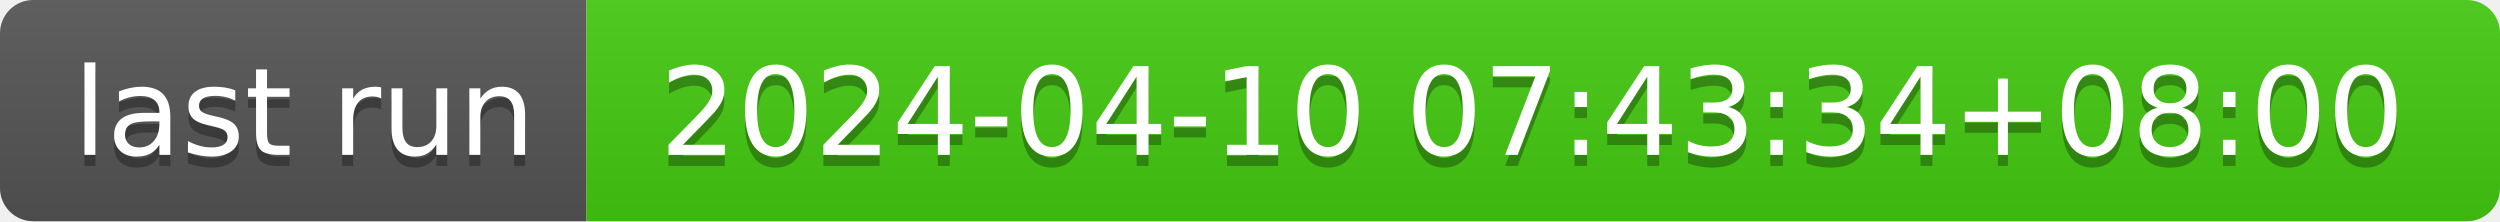
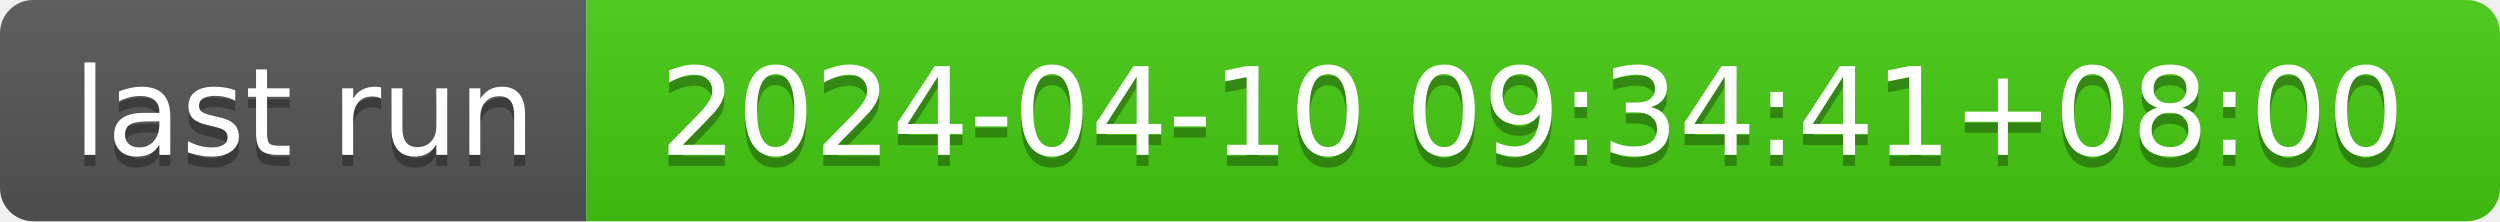
- <svg xmlns="http://www.w3.org/2000/svg" width="226" height="20" role="img" aria-label="last run: 2024-04-10 07:43:34+08:00">
+ <svg xmlns="http://www.w3.org/2000/svg" width="226" height="20" role="img" aria-label="last run: 2024-04-10 09:34:41+08:00">
  <linearGradient id="s" x2="0" y2="100%">
    <stop offset="0" stop-color="#bbb" stop-opacity=".1" />
    <stop offset="1" stop-opacity=".1" />
  </linearGradient>
  <clipPath id="r">
    <rect width="226" height="20" rx="3" fill="#fff" />
  </clipPath>
  <g clip-path="url(#r)">
    <rect width="53" height="20" fill="#555" />
    <rect x="53" width="173" height="20" fill="#4c1" />
    <rect width="226" height="20" fill="url(#s)" />
  </g>
  <g fill="#fff" text-anchor="middle" font-family="Verdana,Geneva,DejaVu Sans,sans-serif" text-rendering="geometricPrecision" font-size="110">
    <text aria-hidden="true" x="275" y="150" fill="#010101" fill-opacity=".3" transform="scale(.1)" textLength="430">last run</text>
    <text x="275" y="140" transform="scale(.1)" fill="#fff" textLength="430">last run</text>
-     <text aria-hidden="true" x="1385" y="150" fill="#010101" fill-opacity=".3" transform="scale(.1)" textLength="1630">2024-04-10 07:43:34+08:00</text>
-     <text x="1385" y="140" transform="scale(.1)" fill="#fff" textLength="1630">2024-04-10 07:43:34+08:00</text>
+     <text aria-hidden="true" x="1385" y="150" fill="#010101" fill-opacity=".3" transform="scale(.1)" textLength="1630">2024-04-10 09:34:41+08:00</text>
+     <text x="1385" y="140" transform="scale(.1)" fill="#fff" textLength="1630">2024-04-10 09:34:41+08:00</text>
  </g>
</svg>
